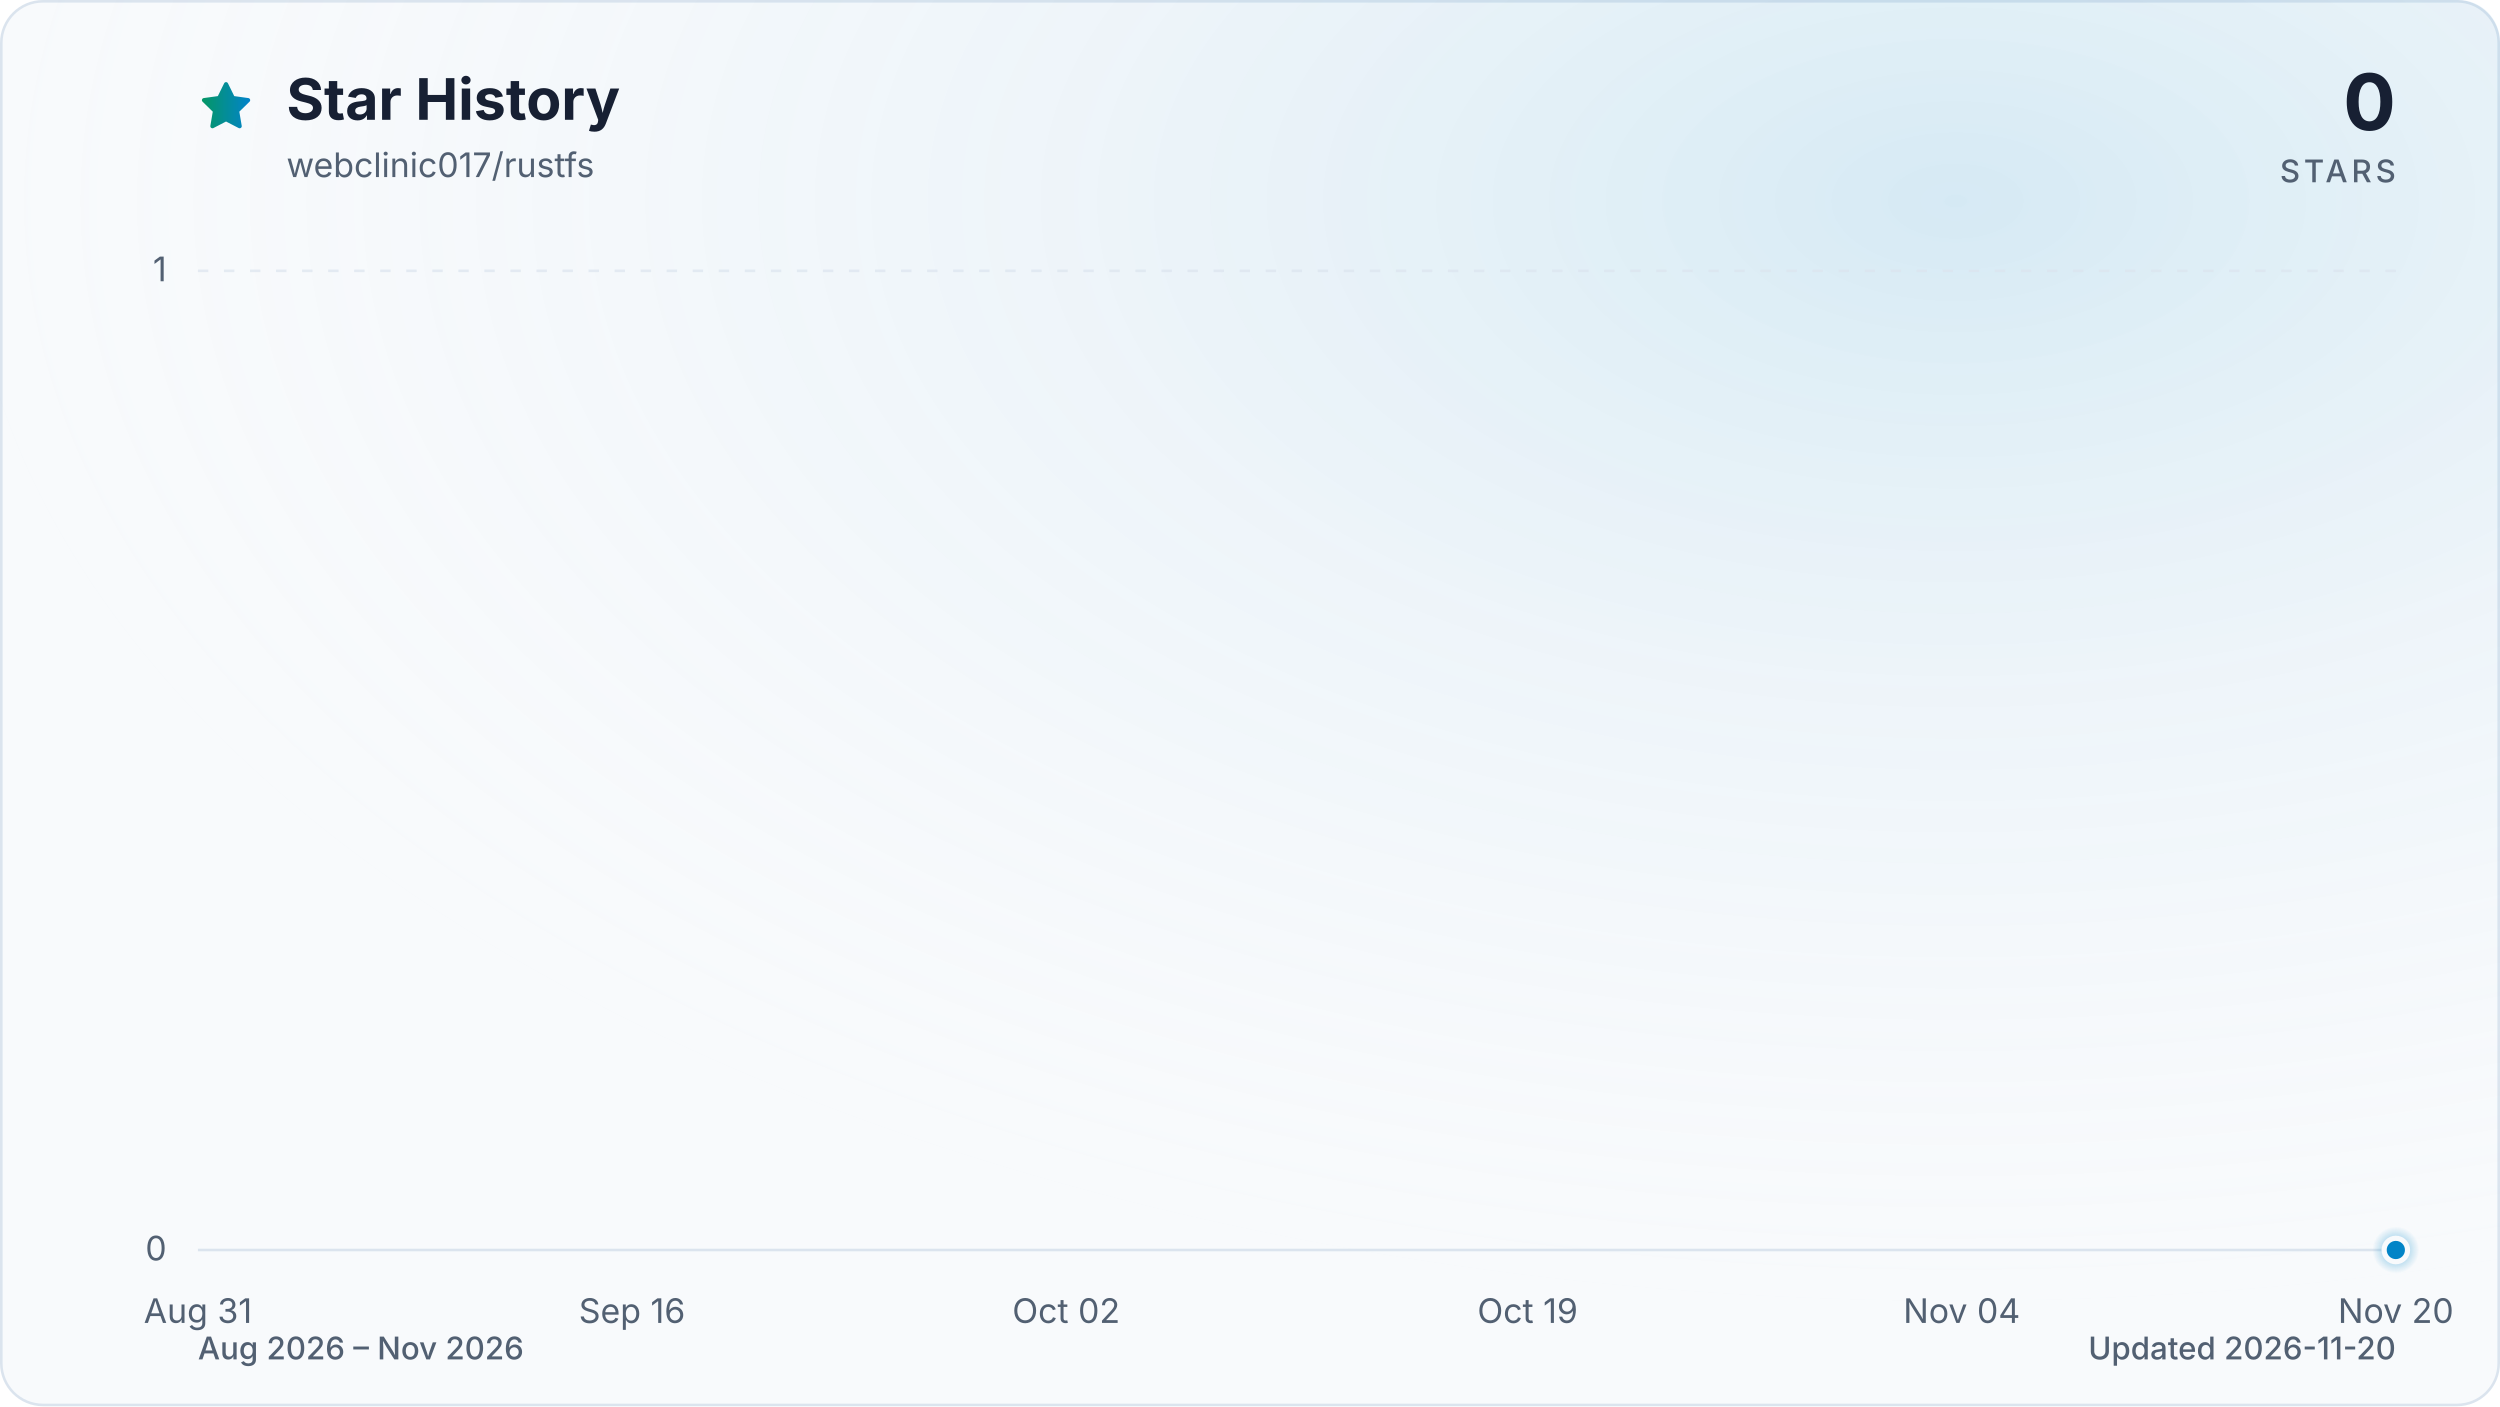
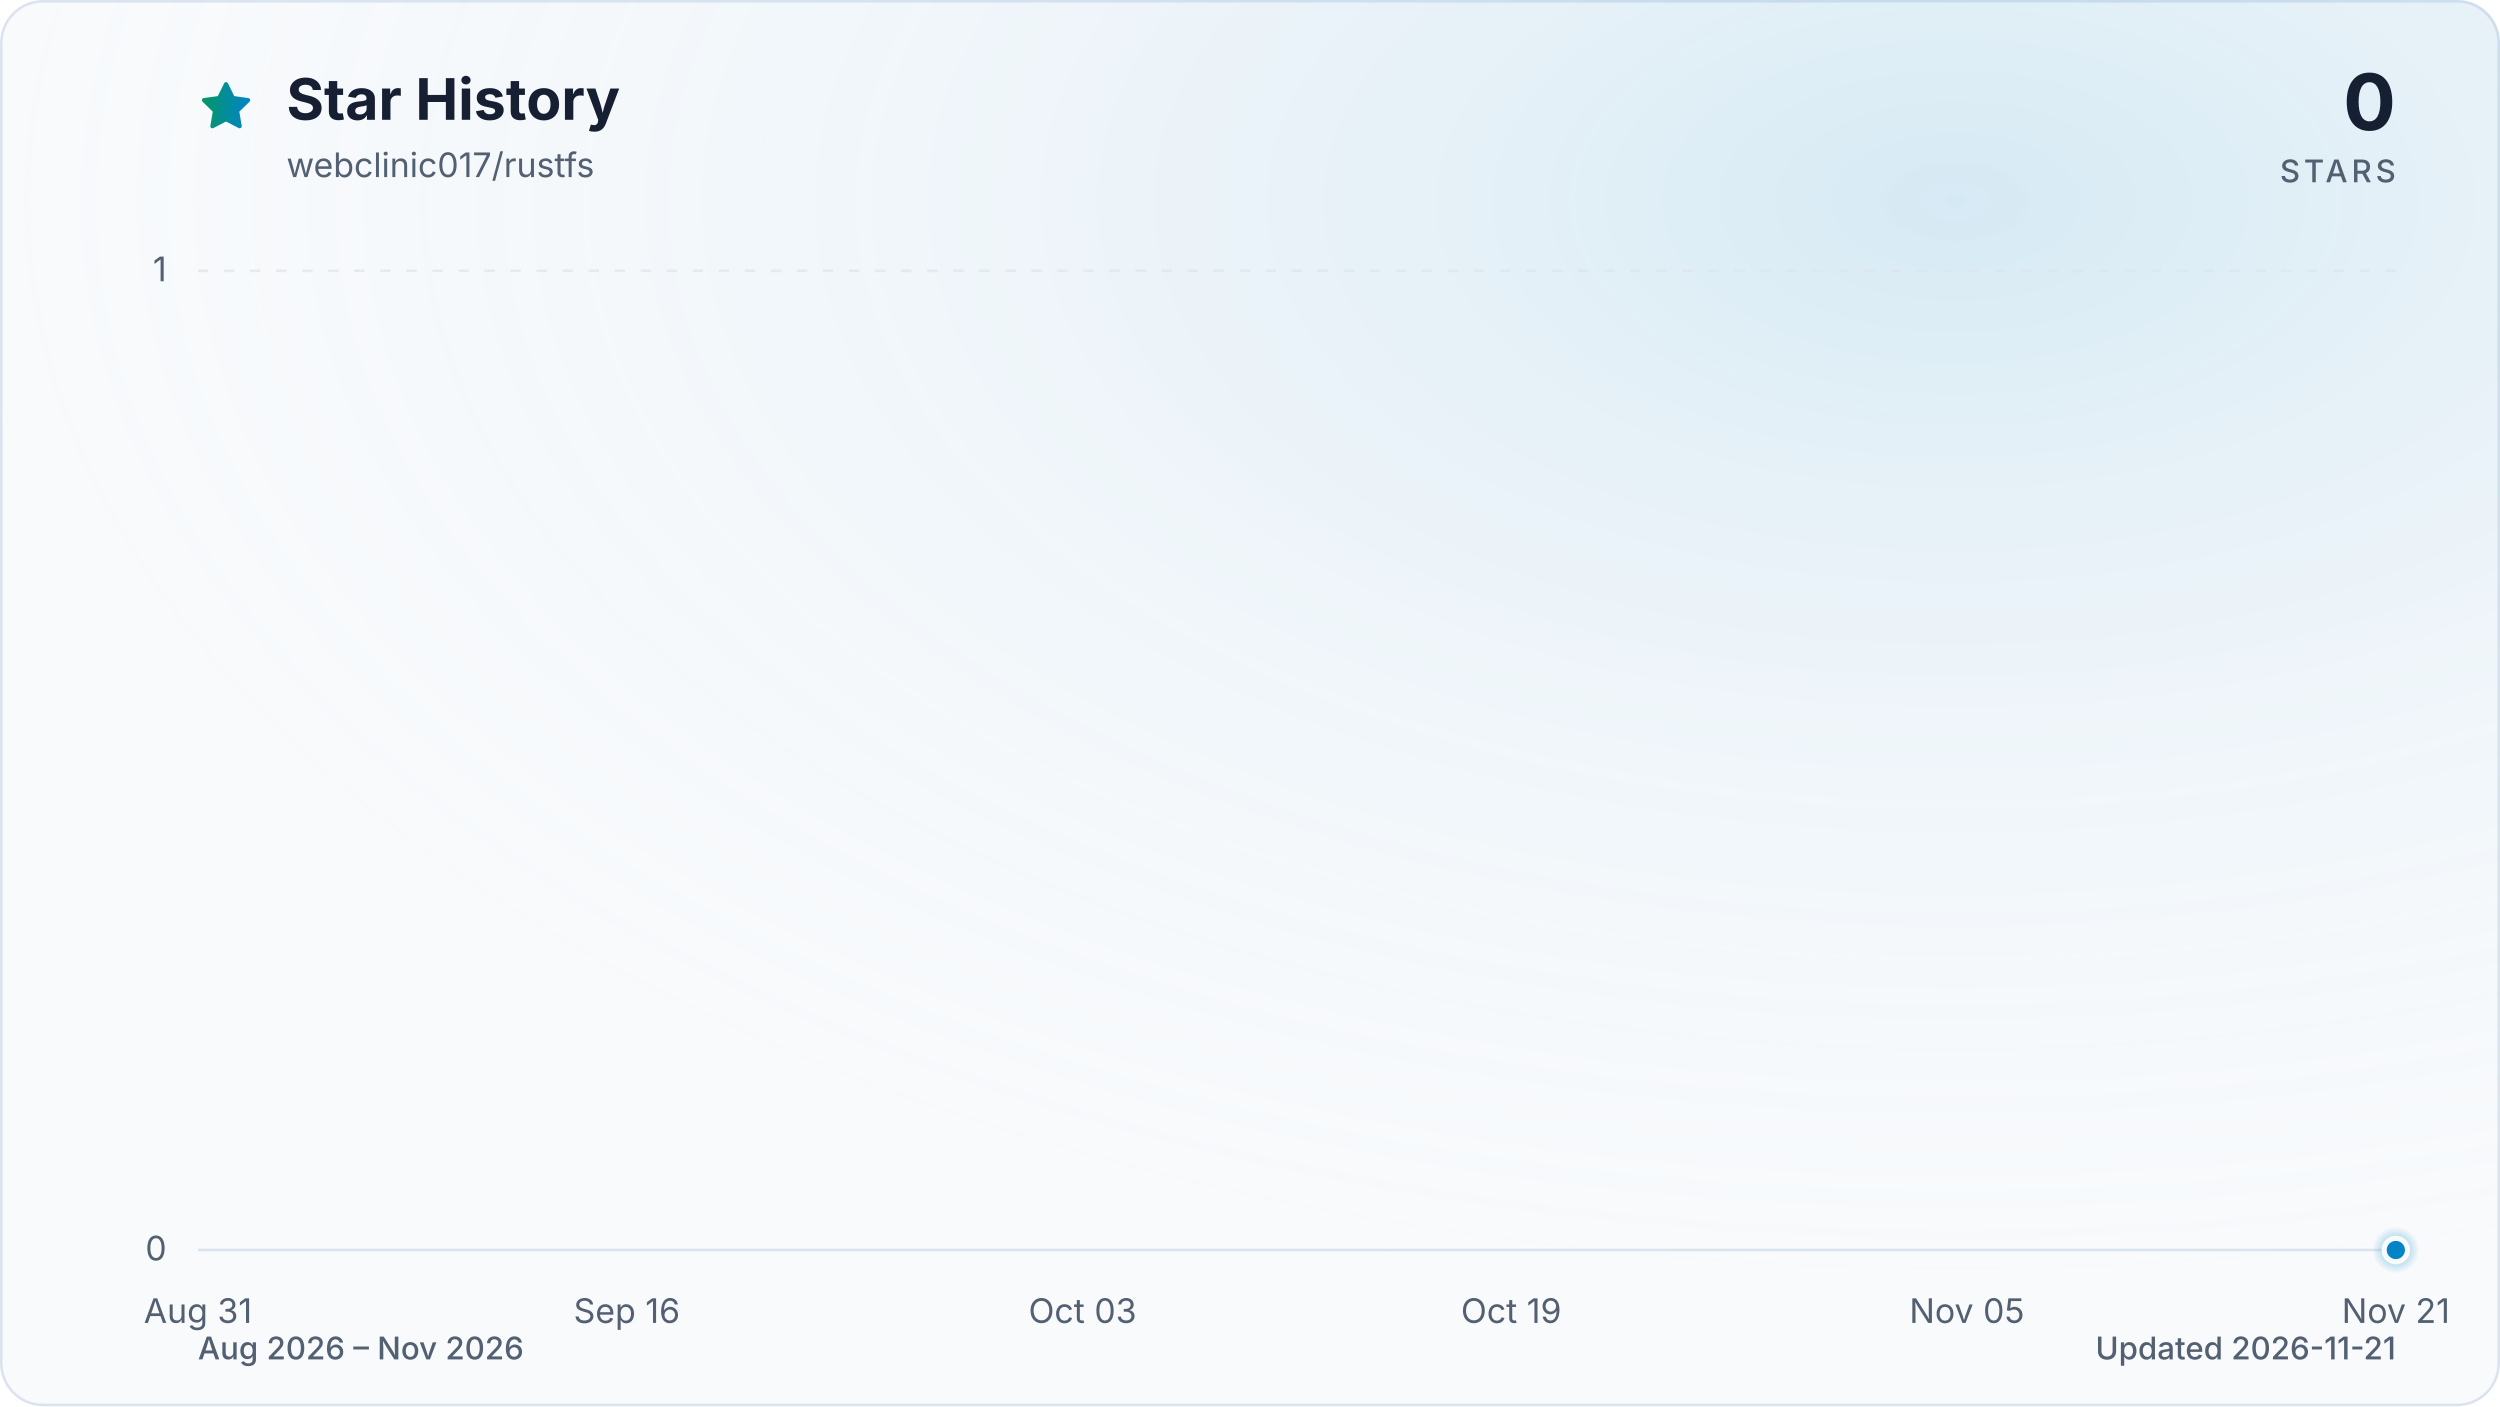
<svg xmlns="http://www.w3.org/2000/svg" viewBox="0 0 960 540" role="img" aria-labelledby="title description" data-style="gradient" data-variant="glow" data-animated="true">
  <defs>
    <linearGradient id="trend" x1="0" y1="0" x2="1" y2="0">
      <stop offset="0%" stop-color="#059669" />
      <stop offset="100%" stop-color="#0284c7" />
    </linearGradient>
    <linearGradient id="area" x1="0" y1="0" x2="0" y2="1">
      <stop offset="0%" stop-color="#059669" stop-opacity="0.30" />
      <stop offset="55%" stop-color="#0284c7" stop-opacity="0.10" />
      <stop offset="100%" stop-color="#0284c7" stop-opacity="0.01" />
    </linearGradient>
    <radialGradient id="marker-halo" cx="50%" cy="50%" r="50%">
      <stop offset="0%" stop-color="#0284c7" stop-opacity="0.55" />
      <stop offset="100%" stop-color="#0284c7" stop-opacity="0" />
    </radialGradient>
    <radialGradient id="surface-glow" cx="78%" cy="14%" r="80%">
      <stop offset="0%" stop-color="#0284c7" stop-opacity="0.14" />
      <stop offset="100%" stop-color="#f8fafc" stop-opacity="0" />
    </radialGradient>
    <filter id="trend-glow" x="-20%" y="-20%" width="140%" height="140%">
      <feGaussianBlur stdDeviation="7" />
    </filter>
  </defs>
  <style>
.trend-enter{transform-box:fill-box;transform-origin:center;animation:trend-enter 520ms cubic-bezier(0.16,1,0.3,1)}
.marker-enter{transform-box:fill-box;transform-origin:center;animation:marker-enter 320ms cubic-bezier(0.16,1,0.3,1) 200ms both}
.marker-pulse{transform-box:fill-box;transform-origin:center;animation:marker-pulse 2.6s ease-out infinite}
@keyframes trend-enter{from{opacity:.35;transform:translateY(10px)}to{opacity:1;transform:translateY(0)}}
@keyframes marker-enter{from{opacity:0;transform:scale(.4)}to{opacity:1;transform:scale(1)}}
@keyframes marker-pulse{0%{opacity:.5;transform:scale(.7)}70%,100%{opacity:0;transform:scale(2.1)}}
@media (prefers-reduced-motion:reduce){.trend-enter,.marker-enter,.marker-pulse{animation:none!important}}
@media (prefers-reduced-motion:reduce){.marker-pulse{opacity:0}}
</style>
  <rect x="0.5" y="0.5" width="959" height="539" fill="#f8fafc" stroke="#dbe4ee" stroke-width="1" rx="16" />
  <rect width="960" height="540" fill="url(#surface-glow)" rx="16" />
  <path d="M12 2.6l2.9 5.9 6.5.9-4.7 4.6 1.1 6.5-5.8-3-5.8 3 1.1-6.5-4.7-4.6 6.5-.9L12 2.6Z" transform="translate(76 30) scale(.9)" fill="url(#trend)" stroke="url(#trend)" stroke-width="1.8" stroke-linejoin="round" aria-hidden="true" />
  <text x="110" y="46" fill="#172033" font-family="ui-sans-serif, system-ui, -apple-system, BlinkMacSystemFont, 'Segoe UI', sans-serif" font-size="22" font-weight="700">Star History</text>
  <text x="110" y="68" fill="#526072" font-family="ui-sans-serif, system-ui, -apple-system, BlinkMacSystemFont, 'Segoe UI', sans-serif" font-size="13">webclinic017/rustfs</text>
  <text x="920" y="50" fill="#172033" font-family="ui-sans-serif, system-ui, -apple-system, BlinkMacSystemFont, 'Segoe UI', sans-serif" font-size="30" font-weight="700" text-anchor="end">0</text>
  <text x="920" y="70" fill="#526072" font-family="ui-sans-serif, system-ui, -apple-system, BlinkMacSystemFont, 'Segoe UI', sans-serif" font-size="12" font-weight="500" letter-spacing="1.5" text-anchor="end">STARS</text>
  <line x1="76" y1="480.0" x2="920" y2="480.0" stroke="#dbe4ee" stroke-width="1" stroke-dasharray="0" opacity="1" />
  <text x="64" y="484.0" fill="#526072" font-family="ui-sans-serif, system-ui, -apple-system, BlinkMacSystemFont, 'Segoe UI', sans-serif" font-size="13" text-anchor="end">0</text>
  <line x1="76" y1="104.0" x2="920" y2="104.0" stroke="#dbe4ee" stroke-width="1" stroke-dasharray="4 6" opacity="0.7" />
  <text x="64" y="108.0" fill="#526072" font-family="ui-sans-serif, system-ui, -apple-system, BlinkMacSystemFont, 'Segoe UI', sans-serif" font-size="13" text-anchor="end">1</text>
  <text x="76.0" y="508" fill="#526072" font-family="ui-sans-serif, system-ui, -apple-system, BlinkMacSystemFont, 'Segoe UI', sans-serif" font-size="13" text-anchor="middle">Aug 31</text>
-   <text x="242.7" y="508" fill="#526072" font-family="ui-sans-serif, system-ui, -apple-system, BlinkMacSystemFont, 'Segoe UI', sans-serif" font-size="13" text-anchor="middle">Sep 16</text>
-   <text x="409.4" y="508" fill="#526072" font-family="ui-sans-serif, system-ui, -apple-system, BlinkMacSystemFont, 'Segoe UI', sans-serif" font-size="13" text-anchor="middle">Oct 02</text>
-   <text x="586.6" y="508" fill="#526072" font-family="ui-sans-serif, system-ui, -apple-system, BlinkMacSystemFont, 'Segoe UI', sans-serif" font-size="13" text-anchor="middle">Oct 19</text>
-   <text x="753.3" y="508" fill="#526072" font-family="ui-sans-serif, system-ui, -apple-system, BlinkMacSystemFont, 'Segoe UI', sans-serif" font-size="13" text-anchor="middle">Nov 04</text>
-   <text x="920.0" y="508" fill="#526072" font-family="ui-sans-serif, system-ui, -apple-system, BlinkMacSystemFont, 'Segoe UI', sans-serif" font-size="13" text-anchor="middle">Nov 20</text>
+   <text x="240.7" y="508" fill="#526072" font-family="ui-sans-serif, system-ui, -apple-system, BlinkMacSystemFont, 'Segoe UI', sans-serif" font-size="13" text-anchor="middle">Sep 16</text>
+   <text x="415.7" y="508" fill="#526072" font-family="ui-sans-serif, system-ui, -apple-system, BlinkMacSystemFont, 'Segoe UI', sans-serif" font-size="13" text-anchor="middle">Oct 03</text>
+   <text x="580.3" y="508" fill="#526072" font-family="ui-sans-serif, system-ui, -apple-system, BlinkMacSystemFont, 'Segoe UI', sans-serif" font-size="13" text-anchor="middle">Oct 19</text>
+   <text x="755.3" y="508" fill="#526072" font-family="ui-sans-serif, system-ui, -apple-system, BlinkMacSystemFont, 'Segoe UI', sans-serif" font-size="13" text-anchor="middle">Nov 05</text>
+   <text x="920.0" y="508" fill="#526072" font-family="ui-sans-serif, system-ui, -apple-system, BlinkMacSystemFont, 'Segoe UI', sans-serif" font-size="13" text-anchor="middle">Nov 21</text>
  <g class="trend-enter">
-     <path d="M 76.0 480.0 C 79.5 480.0, 82.9 480.0, 86.4 480.0 C 89.9 480.0, 93.4 480.0, 96.8 480.0 C 100.3 480.0, 103.8 480.0, 107.3 480.0 C 110.7 480.0, 114.2 480.0, 117.7 480.0 C 121.2 480.0, 124.6 480.0, 128.1 480.0 C 131.6 480.0, 135.0 480.0, 138.5 480.0 C 142.0 480.0, 145.5 480.0, 148.9 480.0 C 152.4 480.0, 155.9 480.0, 159.4 480.0 C 162.8 480.0, 166.3 480.0, 169.8 480.0 C 173.3 480.0, 176.7 480.0, 180.2 480.0 C 183.7 480.0, 187.1 480.0, 190.6 480.0 C 194.1 480.0, 197.6 480.0, 201.0 480.0 C 204.5 480.0, 208.0 480.0, 211.5 480.0 C 214.9 480.0, 218.4 480.0, 221.9 480.0 C 225.3 480.0, 228.8 480.0, 232.3 480.0 C 235.8 480.0, 239.2 480.0, 242.7 480.0 C 246.2 480.0, 249.7 480.0, 253.1 480.0 C 256.6 480.0, 260.1 480.0, 263.6 480.0 C 267.0 480.0, 270.5 480.0, 274.0 480.0 C 277.4 480.0, 280.9 480.0, 284.4 480.0 C 287.9 480.0, 291.3 480.0, 294.8 480.0 C 298.3 480.0, 301.8 480.0, 305.2 480.0 C 308.7 480.0, 312.2 480.0, 315.7 480.0 C 319.1 480.0, 322.6 480.0, 326.1 480.0 C 329.5 480.0, 333.0 480.0, 336.5 480.0 C 340.0 480.0, 343.4 480.0, 346.9 480.0 C 350.4 480.0, 353.9 480.0, 357.3 480.0 C 360.8 480.0, 364.3 480.0, 367.8 480.0 C 371.2 480.0, 374.7 480.0, 378.2 480.0 C 381.6 480.0, 385.1 480.0, 388.6 480.0 C 392.1 480.0, 395.5 480.0, 399.0 480.0 C 402.5 480.0, 406.0 480.0, 409.4 480.0 C 412.9 480.0, 416.4 480.0, 419.9 480.0 C 423.3 480.0, 426.8 480.0, 430.3 480.0 C 433.7 480.0, 437.2 480.0, 440.7 480.0 C 444.2 480.0, 447.6 480.0, 451.1 480.0 C 454.6 480.0, 458.1 480.0, 461.5 480.0 C 465.0 480.0, 468.5 480.0, 472.0 480.0 C 475.4 480.0, 478.9 480.0, 482.4 480.0 C 485.8 480.0, 489.3 480.0, 492.8 480.0 C 496.3 480.0, 499.7 480.0, 503.2 480.0 C 506.7 480.0, 510.2 480.0, 513.6 480.0 C 517.1 480.0, 520.6 480.0, 524.0 480.0 C 527.5 480.0, 531.0 480.0, 534.5 480.0 C 537.9 480.0, 541.4 480.0, 544.9 480.0 C 548.4 480.0, 551.8 480.0, 555.3 480.0 C 558.8 480.0, 562.3 480.0, 565.7 480.0 C 569.2 480.0, 572.7 480.0, 576.1 480.0 C 579.6 480.0, 583.1 480.0, 586.6 480.0 C 590.0 480.0, 593.5 480.0, 597.0 480.0 C 600.5 480.0, 603.9 480.0, 607.4 480.0 C 610.9 480.0, 614.4 480.0, 617.8 480.0 C 621.3 480.0, 624.8 480.0, 628.2 480.0 C 631.7 480.0, 635.2 480.0, 638.7 480.0 C 642.1 480.0, 645.6 480.0, 649.1 480.0 C 652.6 480.0, 656.0 480.0, 659.5 480.0 C 663.0 480.0, 666.5 480.0, 669.9 480.0 C 673.4 480.0, 676.9 480.0, 680.3 480.0 C 683.8 480.0, 687.3 480.0, 690.8 480.0 C 694.2 480.0, 697.7 480.0, 701.2 480.0 C 704.7 480.0, 708.1 480.0, 711.6 480.0 C 715.1 480.0, 718.6 480.0, 722.0 480.0 C 725.5 480.0, 729.0 480.0, 732.4 480.0 C 735.9 480.0, 739.4 480.0, 742.9 480.0 C 746.3 480.0, 749.8 480.0, 753.3 480.0 C 756.8 480.0, 760.2 480.0, 763.7 480.0 C 767.2 480.0, 770.7 480.0, 774.1 480.0 C 777.6 480.0, 781.1 480.0, 784.5 480.0 C 788.0 480.0, 791.5 480.0, 795.0 480.0 C 798.4 480.0, 801.9 480.0, 805.4 480.0 C 808.9 480.0, 812.3 480.0, 815.8 480.0 C 819.3 480.0, 822.7 480.0, 826.2 480.0 C 829.7 480.0, 833.2 480.0, 836.6 480.0 C 840.1 480.0, 843.6 480.0, 847.1 480.0 C 850.5 480.0, 854.0 480.0, 857.5 480.0 C 861.0 480.0, 864.4 480.0, 867.9 480.0 C 871.4 480.0, 874.8 480.0, 878.3 480.0 C 881.8 480.0, 885.3 480.0, 888.7 480.0 C 892.2 480.0, 895.7 480.0, 899.2 480.0 C 902.6 480.0, 906.1 480.0, 909.6 480.0 C 913.1 480.0, 916.5 480.0, 920.0 480.0 L 920.0 480.0 L 76.0 480.0 Z" fill="url(#area)" />
-     <path d="M 76.0 480.0 C 79.5 480.0, 82.9 480.0, 86.4 480.0 C 89.9 480.0, 93.4 480.0, 96.8 480.0 C 100.3 480.0, 103.8 480.0, 107.3 480.0 C 110.7 480.0, 114.2 480.0, 117.7 480.0 C 121.2 480.0, 124.6 480.0, 128.1 480.0 C 131.6 480.0, 135.0 480.0, 138.5 480.0 C 142.0 480.0, 145.5 480.0, 148.9 480.0 C 152.4 480.0, 155.9 480.0, 159.4 480.0 C 162.8 480.0, 166.3 480.0, 169.8 480.0 C 173.3 480.0, 176.7 480.0, 180.2 480.0 C 183.7 480.0, 187.1 480.0, 190.6 480.0 C 194.1 480.0, 197.6 480.0, 201.0 480.0 C 204.5 480.0, 208.0 480.0, 211.5 480.0 C 214.9 480.0, 218.4 480.0, 221.9 480.0 C 225.3 480.0, 228.8 480.0, 232.3 480.0 C 235.8 480.0, 239.2 480.0, 242.7 480.0 C 246.2 480.0, 249.7 480.0, 253.1 480.0 C 256.6 480.0, 260.1 480.0, 263.6 480.0 C 267.0 480.0, 270.5 480.0, 274.0 480.0 C 277.4 480.0, 280.9 480.0, 284.4 480.0 C 287.9 480.0, 291.3 480.0, 294.8 480.0 C 298.3 480.0, 301.8 480.0, 305.2 480.0 C 308.7 480.0, 312.2 480.0, 315.7 480.0 C 319.1 480.0, 322.6 480.0, 326.1 480.0 C 329.5 480.0, 333.0 480.0, 336.5 480.0 C 340.0 480.0, 343.4 480.0, 346.9 480.0 C 350.4 480.0, 353.9 480.0, 357.3 480.0 C 360.8 480.0, 364.3 480.0, 367.8 480.0 C 371.2 480.0, 374.7 480.0, 378.2 480.0 C 381.6 480.0, 385.1 480.0, 388.6 480.0 C 392.1 480.0, 395.5 480.0, 399.0 480.0 C 402.5 480.0, 406.0 480.0, 409.4 480.0 C 412.9 480.0, 416.4 480.0, 419.9 480.0 C 423.3 480.0, 426.8 480.0, 430.3 480.0 C 433.7 480.0, 437.2 480.0, 440.7 480.0 C 444.2 480.0, 447.6 480.0, 451.1 480.0 C 454.6 480.0, 458.1 480.0, 461.5 480.0 C 465.0 480.0, 468.5 480.0, 472.0 480.0 C 475.4 480.0, 478.9 480.0, 482.4 480.0 C 485.8 480.0, 489.3 480.0, 492.8 480.0 C 496.3 480.0, 499.7 480.0, 503.2 480.0 C 506.7 480.0, 510.2 480.0, 513.6 480.0 C 517.1 480.0, 520.6 480.0, 524.0 480.0 C 527.5 480.0, 531.0 480.0, 534.5 480.0 C 537.9 480.0, 541.4 480.0, 544.9 480.0 C 548.4 480.0, 551.8 480.0, 555.3 480.0 C 558.8 480.0, 562.3 480.0, 565.7 480.0 C 569.2 480.0, 572.7 480.0, 576.1 480.0 C 579.6 480.0, 583.1 480.0, 586.6 480.0 C 590.0 480.0, 593.5 480.0, 597.0 480.0 C 600.5 480.0, 603.9 480.0, 607.4 480.0 C 610.9 480.0, 614.4 480.0, 617.8 480.0 C 621.3 480.0, 624.8 480.0, 628.2 480.0 C 631.7 480.0, 635.2 480.0, 638.7 480.0 C 642.1 480.0, 645.6 480.0, 649.1 480.0 C 652.6 480.0, 656.0 480.0, 659.5 480.0 C 663.0 480.0, 666.5 480.0, 669.9 480.0 C 673.4 480.0, 676.9 480.0, 680.3 480.0 C 683.8 480.0, 687.3 480.0, 690.8 480.0 C 694.2 480.0, 697.7 480.0, 701.2 480.0 C 704.7 480.0, 708.1 480.0, 711.6 480.0 C 715.1 480.0, 718.6 480.0, 722.0 480.0 C 725.5 480.0, 729.0 480.0, 732.4 480.0 C 735.9 480.0, 739.4 480.0, 742.9 480.0 C 746.3 480.0, 749.8 480.0, 753.3 480.0 C 756.8 480.0, 760.2 480.0, 763.7 480.0 C 767.2 480.0, 770.7 480.0, 774.1 480.0 C 777.6 480.0, 781.1 480.0, 784.5 480.0 C 788.0 480.0, 791.5 480.0, 795.0 480.0 C 798.4 480.0, 801.9 480.0, 805.4 480.0 C 808.9 480.0, 812.3 480.0, 815.8 480.0 C 819.3 480.0, 822.7 480.0, 826.2 480.0 C 829.7 480.0, 833.2 480.0, 836.6 480.0 C 840.1 480.0, 843.6 480.0, 847.1 480.0 C 850.5 480.0, 854.0 480.0, 857.5 480.0 C 861.0 480.0, 864.4 480.0, 867.9 480.0 C 871.4 480.0, 874.8 480.0, 878.3 480.0 C 881.8 480.0, 885.3 480.0, 888.7 480.0 C 892.2 480.0, 895.7 480.0, 899.2 480.0 C 902.6 480.0, 906.1 480.0, 909.6 480.0 C 913.1 480.0, 916.5 480.0, 920.0 480.0" fill="none" stroke="url(#trend)" stroke-width="12" stroke-linecap="round" stroke-linejoin="round" opacity="0.16" filter="url(#trend-glow)" />
-     <path d="M 76.0 480.0 C 79.5 480.0, 82.9 480.0, 86.4 480.0 C 89.9 480.0, 93.4 480.0, 96.8 480.0 C 100.3 480.0, 103.8 480.0, 107.3 480.0 C 110.7 480.0, 114.2 480.0, 117.7 480.0 C 121.2 480.0, 124.6 480.0, 128.1 480.0 C 131.6 480.0, 135.0 480.0, 138.5 480.0 C 142.0 480.0, 145.5 480.0, 148.9 480.0 C 152.4 480.0, 155.9 480.0, 159.4 480.0 C 162.8 480.0, 166.3 480.0, 169.8 480.0 C 173.3 480.0, 176.7 480.0, 180.2 480.0 C 183.7 480.0, 187.1 480.0, 190.6 480.0 C 194.1 480.0, 197.6 480.0, 201.0 480.0 C 204.5 480.0, 208.0 480.0, 211.5 480.0 C 214.9 480.0, 218.4 480.0, 221.9 480.0 C 225.3 480.0, 228.8 480.0, 232.3 480.0 C 235.8 480.0, 239.2 480.0, 242.7 480.0 C 246.2 480.0, 249.7 480.0, 253.1 480.0 C 256.6 480.0, 260.1 480.0, 263.6 480.0 C 267.0 480.0, 270.5 480.0, 274.0 480.0 C 277.4 480.0, 280.9 480.0, 284.4 480.0 C 287.9 480.0, 291.3 480.0, 294.8 480.0 C 298.3 480.0, 301.8 480.0, 305.2 480.0 C 308.7 480.0, 312.2 480.0, 315.7 480.0 C 319.1 480.0, 322.6 480.0, 326.1 480.0 C 329.5 480.0, 333.0 480.0, 336.5 480.0 C 340.0 480.0, 343.4 480.0, 346.9 480.0 C 350.4 480.0, 353.9 480.0, 357.3 480.0 C 360.8 480.0, 364.3 480.0, 367.8 480.0 C 371.2 480.0, 374.7 480.0, 378.2 480.0 C 381.6 480.0, 385.1 480.0, 388.6 480.0 C 392.1 480.0, 395.5 480.0, 399.0 480.0 C 402.5 480.0, 406.0 480.0, 409.4 480.0 C 412.9 480.0, 416.4 480.0, 419.9 480.0 C 423.3 480.0, 426.8 480.0, 430.3 480.0 C 433.7 480.0, 437.2 480.0, 440.7 480.0 C 444.2 480.0, 447.6 480.0, 451.1 480.0 C 454.6 480.0, 458.1 480.0, 461.5 480.0 C 465.0 480.0, 468.5 480.0, 472.0 480.0 C 475.4 480.0, 478.9 480.0, 482.4 480.0 C 485.8 480.0, 489.3 480.0, 492.8 480.0 C 496.3 480.0, 499.7 480.0, 503.2 480.0 C 506.7 480.0, 510.2 480.0, 513.6 480.0 C 517.1 480.0, 520.6 480.0, 524.0 480.0 C 527.5 480.0, 531.0 480.0, 534.5 480.0 C 537.9 480.0, 541.4 480.0, 544.9 480.0 C 548.4 480.0, 551.8 480.0, 555.3 480.0 C 558.8 480.0, 562.3 480.0, 565.7 480.0 C 569.2 480.0, 572.7 480.0, 576.1 480.0 C 579.6 480.0, 583.1 480.0, 586.6 480.0 C 590.0 480.0, 593.5 480.0, 597.0 480.0 C 600.5 480.0, 603.9 480.0, 607.4 480.0 C 610.9 480.0, 614.4 480.0, 617.8 480.0 C 621.3 480.0, 624.8 480.0, 628.2 480.0 C 631.7 480.0, 635.2 480.0, 638.7 480.0 C 642.1 480.0, 645.6 480.0, 649.1 480.0 C 652.6 480.0, 656.0 480.0, 659.5 480.0 C 663.0 480.0, 666.5 480.0, 669.9 480.0 C 673.4 480.0, 676.9 480.0, 680.3 480.0 C 683.8 480.0, 687.3 480.0, 690.8 480.0 C 694.2 480.0, 697.7 480.0, 701.2 480.0 C 704.7 480.0, 708.1 480.0, 711.6 480.0 C 715.1 480.0, 718.6 480.0, 722.0 480.0 C 725.5 480.0, 729.0 480.0, 732.4 480.0 C 735.9 480.0, 739.4 480.0, 742.9 480.0 C 746.3 480.0, 749.8 480.0, 753.3 480.0 C 756.8 480.0, 760.2 480.0, 763.7 480.0 C 767.2 480.0, 770.7 480.0, 774.1 480.0 C 777.6 480.0, 781.1 480.0, 784.5 480.0 C 788.0 480.0, 791.5 480.0, 795.0 480.0 C 798.4 480.0, 801.9 480.0, 805.4 480.0 C 808.9 480.0, 812.3 480.0, 815.8 480.0 C 819.3 480.0, 822.7 480.0, 826.2 480.0 C 829.7 480.0, 833.2 480.0, 836.6 480.0 C 840.1 480.0, 843.6 480.0, 847.1 480.0 C 850.5 480.0, 854.0 480.0, 857.5 480.0 C 861.0 480.0, 864.4 480.0, 867.9 480.0 C 871.4 480.0, 874.8 480.0, 878.3 480.0 C 881.8 480.0, 885.3 480.0, 888.7 480.0 C 892.2 480.0, 895.7 480.0, 899.2 480.0 C 902.6 480.0, 906.1 480.0, 909.6 480.0 C 913.1 480.0, 916.5 480.0, 920.0 480.0" fill="none" stroke="url(#trend)" stroke-width="3" stroke-linecap="round" stroke-linejoin="round" />
+     <path d="M 76.0 480.0 C 79.4 480.0, 82.9 480.0, 86.3 480.0 C 89.7 480.0, 93.2 480.0, 96.6 480.0 C 100.0 480.0, 103.4 480.0, 106.9 480.0 C 110.3 480.0, 113.7 480.0, 117.2 480.0 C 120.6 480.0, 124.0 480.0, 127.5 480.0 C 130.9 480.0, 134.3 480.0, 137.8 480.0 C 141.2 480.0, 144.6 480.0, 148.0 480.0 C 151.5 480.0, 154.9 480.0, 158.3 480.0 C 161.8 480.0, 165.2 480.0, 168.6 480.0 C 172.1 480.0, 175.5 480.0, 178.9 480.0 C 182.4 480.0, 185.8 480.0, 189.2 480.0 C 192.7 480.0, 196.1 480.0, 199.5 480.0 C 202.9 480.0, 206.4 480.0, 209.8 480.0 C 213.2 480.0, 216.7 480.0, 220.1 480.0 C 223.5 480.0, 227.0 480.0, 230.4 480.0 C 233.8 480.0, 237.3 480.0, 240.7 480.0 C 244.1 480.0, 247.5 480.0, 251.0 480.0 C 254.4 480.0, 257.8 480.0, 261.3 480.0 C 264.7 480.0, 268.1 480.0, 271.6 480.0 C 275.0 480.0, 278.4 480.0, 281.9 480.0 C 285.3 480.0, 288.7 480.0, 292.1 480.0 C 295.6 480.0, 299.0 480.0, 302.4 480.0 C 305.9 480.0, 309.3 480.0, 312.7 480.0 C 316.2 480.0, 319.6 480.0, 323.0 480.0 C 326.5 480.0, 329.9 480.0, 333.3 480.0 C 336.7 480.0, 340.2 480.0, 343.6 480.0 C 347.0 480.0, 350.5 480.0, 353.9 480.0 C 357.3 480.0, 360.8 480.0, 364.2 480.0 C 367.6 480.0, 371.1 480.0, 374.5 480.0 C 377.9 480.0, 381.3 480.0, 384.8 480.0 C 388.2 480.0, 391.6 480.0, 395.1 480.0 C 398.5 480.0, 401.9 480.0, 405.4 480.0 C 408.8 480.0, 412.2 480.0, 415.7 480.0 C 419.1 480.0, 422.5 480.0, 426.0 480.0 C 429.4 480.0, 432.8 480.0, 436.2 480.0 C 439.7 480.0, 443.1 480.0, 446.5 480.0 C 450.0 480.0, 453.4 480.0, 456.8 480.0 C 460.3 480.0, 463.7 480.0, 467.1 480.0 C 470.6 480.0, 474.0 480.0, 477.4 480.0 C 480.8 480.0, 484.3 480.0, 487.7 480.0 C 491.1 480.0, 494.6 480.0, 498.0 480.0 C 501.4 480.0, 504.9 480.0, 508.3 480.0 C 511.7 480.0, 515.2 480.0, 518.6 480.0 C 522.0 480.0, 525.4 480.0, 528.9 480.0 C 532.3 480.0, 535.7 480.0, 539.2 480.0 C 542.6 480.0, 546.0 480.0, 549.5 480.0 C 552.9 480.0, 556.3 480.0, 559.8 480.0 C 563.2 480.0, 566.6 480.0, 570.0 480.0 C 573.5 480.0, 576.9 480.0, 580.3 480.0 C 583.8 480.0, 587.2 480.0, 590.6 480.0 C 594.1 480.0, 597.5 480.0, 600.9 480.0 C 604.4 480.0, 607.8 480.0, 611.2 480.0 C 614.7 480.0, 618.1 480.0, 621.5 480.0 C 624.9 480.0, 628.4 480.0, 631.8 480.0 C 635.2 480.0, 638.7 480.0, 642.1 480.0 C 645.5 480.0, 649.0 480.0, 652.4 480.0 C 655.8 480.0, 659.3 480.0, 662.7 480.0 C 666.1 480.0, 669.5 480.0, 673.0 480.0 C 676.4 480.0, 679.8 480.0, 683.3 480.0 C 686.7 480.0, 690.1 480.0, 693.6 480.0 C 697.0 480.0, 700.4 480.0, 703.9 480.0 C 707.3 480.0, 710.7 480.0, 714.1 480.0 C 717.6 480.0, 721.0 480.0, 724.4 480.0 C 727.9 480.0, 731.3 480.0, 734.7 480.0 C 738.2 480.0, 741.6 480.0, 745.0 480.0 C 748.5 480.0, 751.9 480.0, 755.3 480.0 C 758.7 480.0, 762.2 480.0, 765.6 480.0 C 769.0 480.0, 772.5 480.0, 775.9 480.0 C 779.3 480.0, 782.8 480.0, 786.2 480.0 C 789.6 480.0, 793.1 480.0, 796.5 480.0 C 799.9 480.0, 803.3 480.0, 806.8 480.0 C 810.2 480.0, 813.6 480.0, 817.1 480.0 C 820.5 480.0, 823.9 480.0, 827.4 480.0 C 830.8 480.0, 834.2 480.0, 837.7 480.0 C 841.1 480.0, 844.5 480.0, 848.0 480.0 C 851.4 480.0, 854.8 480.0, 858.2 480.0 C 861.7 480.0, 865.1 480.0, 868.5 480.0 C 872.0 480.0, 875.4 480.0, 878.8 480.0 C 882.3 480.0, 885.7 480.0, 889.1 480.0 C 892.6 480.0, 896.0 480.0, 899.4 480.0 C 902.8 480.0, 906.3 480.0, 909.7 480.0 C 913.1 480.0, 916.6 480.0, 920.0 480.0 L 920.0 480.0 L 76.0 480.0 Z" fill="url(#area)" />
+     <path d="M 76.0 480.0 C 79.4 480.0, 82.9 480.0, 86.3 480.0 C 89.7 480.0, 93.2 480.0, 96.6 480.0 C 100.0 480.0, 103.4 480.0, 106.9 480.0 C 110.3 480.0, 113.7 480.0, 117.2 480.0 C 120.6 480.0, 124.0 480.0, 127.5 480.0 C 130.9 480.0, 134.3 480.0, 137.8 480.0 C 141.2 480.0, 144.6 480.0, 148.0 480.0 C 151.5 480.0, 154.9 480.0, 158.3 480.0 C 161.8 480.0, 165.2 480.0, 168.6 480.0 C 172.1 480.0, 175.5 480.0, 178.9 480.0 C 182.4 480.0, 185.8 480.0, 189.2 480.0 C 192.7 480.0, 196.1 480.0, 199.5 480.0 C 202.9 480.0, 206.4 480.0, 209.8 480.0 C 213.2 480.0, 216.7 480.0, 220.1 480.0 C 223.5 480.0, 227.0 480.0, 230.4 480.0 C 233.8 480.0, 237.3 480.0, 240.7 480.0 C 244.1 480.0, 247.5 480.0, 251.0 480.0 C 254.4 480.0, 257.8 480.0, 261.3 480.0 C 264.7 480.0, 268.1 480.0, 271.6 480.0 C 275.0 480.0, 278.4 480.0, 281.9 480.0 C 285.3 480.0, 288.7 480.0, 292.1 480.0 C 295.6 480.0, 299.0 480.0, 302.4 480.0 C 305.9 480.0, 309.3 480.0, 312.7 480.0 C 316.2 480.0, 319.6 480.0, 323.0 480.0 C 326.5 480.0, 329.9 480.0, 333.3 480.0 C 336.7 480.0, 340.2 480.0, 343.6 480.0 C 347.0 480.0, 350.5 480.0, 353.9 480.0 C 357.3 480.0, 360.8 480.0, 364.2 480.0 C 367.6 480.0, 371.1 480.0, 374.5 480.0 C 377.9 480.0, 381.3 480.0, 384.8 480.0 C 388.2 480.0, 391.6 480.0, 395.1 480.0 C 398.5 480.0, 401.9 480.0, 405.4 480.0 C 408.8 480.0, 412.2 480.0, 415.7 480.0 C 419.1 480.0, 422.5 480.0, 426.0 480.0 C 429.4 480.0, 432.8 480.0, 436.2 480.0 C 439.7 480.0, 443.1 480.0, 446.5 480.0 C 450.0 480.0, 453.4 480.0, 456.8 480.0 C 460.3 480.0, 463.7 480.0, 467.1 480.0 C 470.6 480.0, 474.0 480.0, 477.4 480.0 C 480.8 480.0, 484.3 480.0, 487.7 480.0 C 491.1 480.0, 494.6 480.0, 498.0 480.0 C 501.4 480.0, 504.9 480.0, 508.3 480.0 C 511.7 480.0, 515.2 480.0, 518.6 480.0 C 522.0 480.0, 525.4 480.0, 528.9 480.0 C 532.3 480.0, 535.7 480.0, 539.2 480.0 C 542.6 480.0, 546.0 480.0, 549.5 480.0 C 552.9 480.0, 556.3 480.0, 559.8 480.0 C 563.2 480.0, 566.6 480.0, 570.0 480.0 C 573.5 480.0, 576.9 480.0, 580.3 480.0 C 583.8 480.0, 587.2 480.0, 590.6 480.0 C 594.1 480.0, 597.5 480.0, 600.9 480.0 C 604.4 480.0, 607.8 480.0, 611.2 480.0 C 614.7 480.0, 618.1 480.0, 621.5 480.0 C 624.9 480.0, 628.4 480.0, 631.8 480.0 C 635.2 480.0, 638.7 480.0, 642.1 480.0 C 645.5 480.0, 649.0 480.0, 652.4 480.0 C 655.8 480.0, 659.3 480.0, 662.7 480.0 C 666.1 480.0, 669.5 480.0, 673.0 480.0 C 676.4 480.0, 679.8 480.0, 683.3 480.0 C 686.7 480.0, 690.1 480.0, 693.6 480.0 C 697.0 480.0, 700.4 480.0, 703.9 480.0 C 707.3 480.0, 710.7 480.0, 714.1 480.0 C 717.6 480.0, 721.0 480.0, 724.4 480.0 C 727.9 480.0, 731.3 480.0, 734.7 480.0 C 738.2 480.0, 741.6 480.0, 745.0 480.0 C 748.5 480.0, 751.9 480.0, 755.3 480.0 C 758.7 480.0, 762.2 480.0, 765.6 480.0 C 769.0 480.0, 772.5 480.0, 775.9 480.0 C 779.3 480.0, 782.8 480.0, 786.2 480.0 C 789.6 480.0, 793.1 480.0, 796.5 480.0 C 799.9 480.0, 803.3 480.0, 806.8 480.0 C 810.2 480.0, 813.6 480.0, 817.1 480.0 C 820.5 480.0, 823.9 480.0, 827.4 480.0 C 830.8 480.0, 834.2 480.0, 837.7 480.0 C 841.1 480.0, 844.5 480.0, 848.0 480.0 C 851.4 480.0, 854.8 480.0, 858.2 480.0 C 861.7 480.0, 865.1 480.0, 868.5 480.0 C 872.0 480.0, 875.4 480.0, 878.8 480.0 C 882.3 480.0, 885.7 480.0, 889.1 480.0 C 892.6 480.0, 896.0 480.0, 899.4 480.0 C 902.8 480.0, 906.3 480.0, 909.7 480.0 C 913.1 480.0, 916.6 480.0, 920.0 480.0" fill="none" stroke="url(#trend)" stroke-width="12" stroke-linecap="round" stroke-linejoin="round" opacity="0.16" filter="url(#trend-glow)" />
+     <path d="M 76.0 480.0 C 79.4 480.0, 82.9 480.0, 86.3 480.0 C 89.7 480.0, 93.2 480.0, 96.6 480.0 C 100.0 480.0, 103.4 480.0, 106.9 480.0 C 110.3 480.0, 113.7 480.0, 117.2 480.0 C 120.6 480.0, 124.0 480.0, 127.5 480.0 C 130.9 480.0, 134.3 480.0, 137.8 480.0 C 141.2 480.0, 144.6 480.0, 148.0 480.0 C 151.5 480.0, 154.9 480.0, 158.3 480.0 C 161.8 480.0, 165.2 480.0, 168.6 480.0 C 172.1 480.0, 175.5 480.0, 178.9 480.0 C 182.4 480.0, 185.8 480.0, 189.2 480.0 C 192.7 480.0, 196.1 480.0, 199.5 480.0 C 202.9 480.0, 206.4 480.0, 209.8 480.0 C 213.2 480.0, 216.7 480.0, 220.1 480.0 C 223.5 480.0, 227.0 480.0, 230.4 480.0 C 233.8 480.0, 237.3 480.0, 240.7 480.0 C 244.1 480.0, 247.5 480.0, 251.0 480.0 C 254.4 480.0, 257.8 480.0, 261.3 480.0 C 264.7 480.0, 268.1 480.0, 271.6 480.0 C 275.0 480.0, 278.4 480.0, 281.9 480.0 C 285.3 480.0, 288.7 480.0, 292.1 480.0 C 295.6 480.0, 299.0 480.0, 302.4 480.0 C 305.9 480.0, 309.3 480.0, 312.7 480.0 C 316.2 480.0, 319.6 480.0, 323.0 480.0 C 326.5 480.0, 329.9 480.0, 333.3 480.0 C 336.7 480.0, 340.2 480.0, 343.6 480.0 C 347.0 480.0, 350.5 480.0, 353.9 480.0 C 357.3 480.0, 360.8 480.0, 364.2 480.0 C 367.6 480.0, 371.1 480.0, 374.5 480.0 C 377.9 480.0, 381.3 480.0, 384.8 480.0 C 388.2 480.0, 391.6 480.0, 395.1 480.0 C 398.5 480.0, 401.9 480.0, 405.4 480.0 C 408.8 480.0, 412.2 480.0, 415.7 480.0 C 419.1 480.0, 422.5 480.0, 426.0 480.0 C 429.4 480.0, 432.8 480.0, 436.2 480.0 C 439.7 480.0, 443.1 480.0, 446.5 480.0 C 450.0 480.0, 453.4 480.0, 456.8 480.0 C 460.3 480.0, 463.7 480.0, 467.1 480.0 C 470.6 480.0, 474.0 480.0, 477.4 480.0 C 480.8 480.0, 484.3 480.0, 487.7 480.0 C 491.1 480.0, 494.6 480.0, 498.0 480.0 C 501.4 480.0, 504.9 480.0, 508.3 480.0 C 511.7 480.0, 515.2 480.0, 518.6 480.0 C 522.0 480.0, 525.4 480.0, 528.9 480.0 C 532.3 480.0, 535.7 480.0, 539.2 480.0 C 542.6 480.0, 546.0 480.0, 549.5 480.0 C 552.9 480.0, 556.3 480.0, 559.8 480.0 C 563.2 480.0, 566.6 480.0, 570.0 480.0 C 573.5 480.0, 576.9 480.0, 580.3 480.0 C 583.8 480.0, 587.2 480.0, 590.6 480.0 C 594.1 480.0, 597.5 480.0, 600.9 480.0 C 604.4 480.0, 607.8 480.0, 611.2 480.0 C 614.7 480.0, 618.1 480.0, 621.5 480.0 C 624.9 480.0, 628.4 480.0, 631.8 480.0 C 635.2 480.0, 638.7 480.0, 642.1 480.0 C 645.5 480.0, 649.0 480.0, 652.4 480.0 C 655.8 480.0, 659.3 480.0, 662.7 480.0 C 666.1 480.0, 669.5 480.0, 673.0 480.0 C 676.4 480.0, 679.8 480.0, 683.3 480.0 C 686.7 480.0, 690.1 480.0, 693.6 480.0 C 697.0 480.0, 700.4 480.0, 703.9 480.0 C 707.3 480.0, 710.7 480.0, 714.1 480.0 C 717.6 480.0, 721.0 480.0, 724.4 480.0 C 727.9 480.0, 731.3 480.0, 734.7 480.0 C 738.2 480.0, 741.6 480.0, 745.0 480.0 C 748.5 480.0, 751.9 480.0, 755.3 480.0 C 758.7 480.0, 762.2 480.0, 765.6 480.0 C 769.0 480.0, 772.5 480.0, 775.9 480.0 C 779.3 480.0, 782.8 480.0, 786.2 480.0 C 789.6 480.0, 793.1 480.0, 796.5 480.0 C 799.9 480.0, 803.3 480.0, 806.8 480.0 C 810.2 480.0, 813.6 480.0, 817.1 480.0 C 820.5 480.0, 823.9 480.0, 827.4 480.0 C 830.8 480.0, 834.2 480.0, 837.7 480.0 C 841.1 480.0, 844.5 480.0, 848.0 480.0 C 851.4 480.0, 854.8 480.0, 858.2 480.0 C 861.7 480.0, 865.1 480.0, 868.5 480.0 C 872.0 480.0, 875.4 480.0, 878.8 480.0 C 882.3 480.0, 885.7 480.0, 889.1 480.0 C 892.6 480.0, 896.0 480.0, 899.4 480.0 C 902.8 480.0, 906.3 480.0, 909.7 480.0 C 913.1 480.0, 916.6 480.0, 920.0 480.0" fill="none" stroke="url(#trend)" stroke-width="3" stroke-linecap="round" stroke-linejoin="round" />
  </g>
  <g class="marker-enter">
    <circle class="marker-pulse" cx="920.0" cy="480.0" r="9" fill="url(#marker-halo)" />
    <circle cx="920.0" cy="480.0" r="4.5" fill="#0284c7" stroke="#f8fafc" stroke-width="2" />
  </g>
  <text x="76" y="522" fill="#526072" font-family="ui-sans-serif, system-ui, -apple-system, BlinkMacSystemFont, 'Segoe UI', sans-serif" font-size="12" font-weight="500">Aug 2026 – Nov 2026</text>
-   <text x="920" y="522" fill="#526072" font-family="ui-sans-serif, system-ui, -apple-system, BlinkMacSystemFont, 'Segoe UI', sans-serif" font-size="12" font-weight="500" text-anchor="end">Updated 2026-11-20</text>
+   <text x="920" y="522" fill="#526072" font-family="ui-sans-serif, system-ui, -apple-system, BlinkMacSystemFont, 'Segoe UI', sans-serif" font-size="12" font-weight="500" text-anchor="end">Updated 2026-11-21</text>
</svg>
